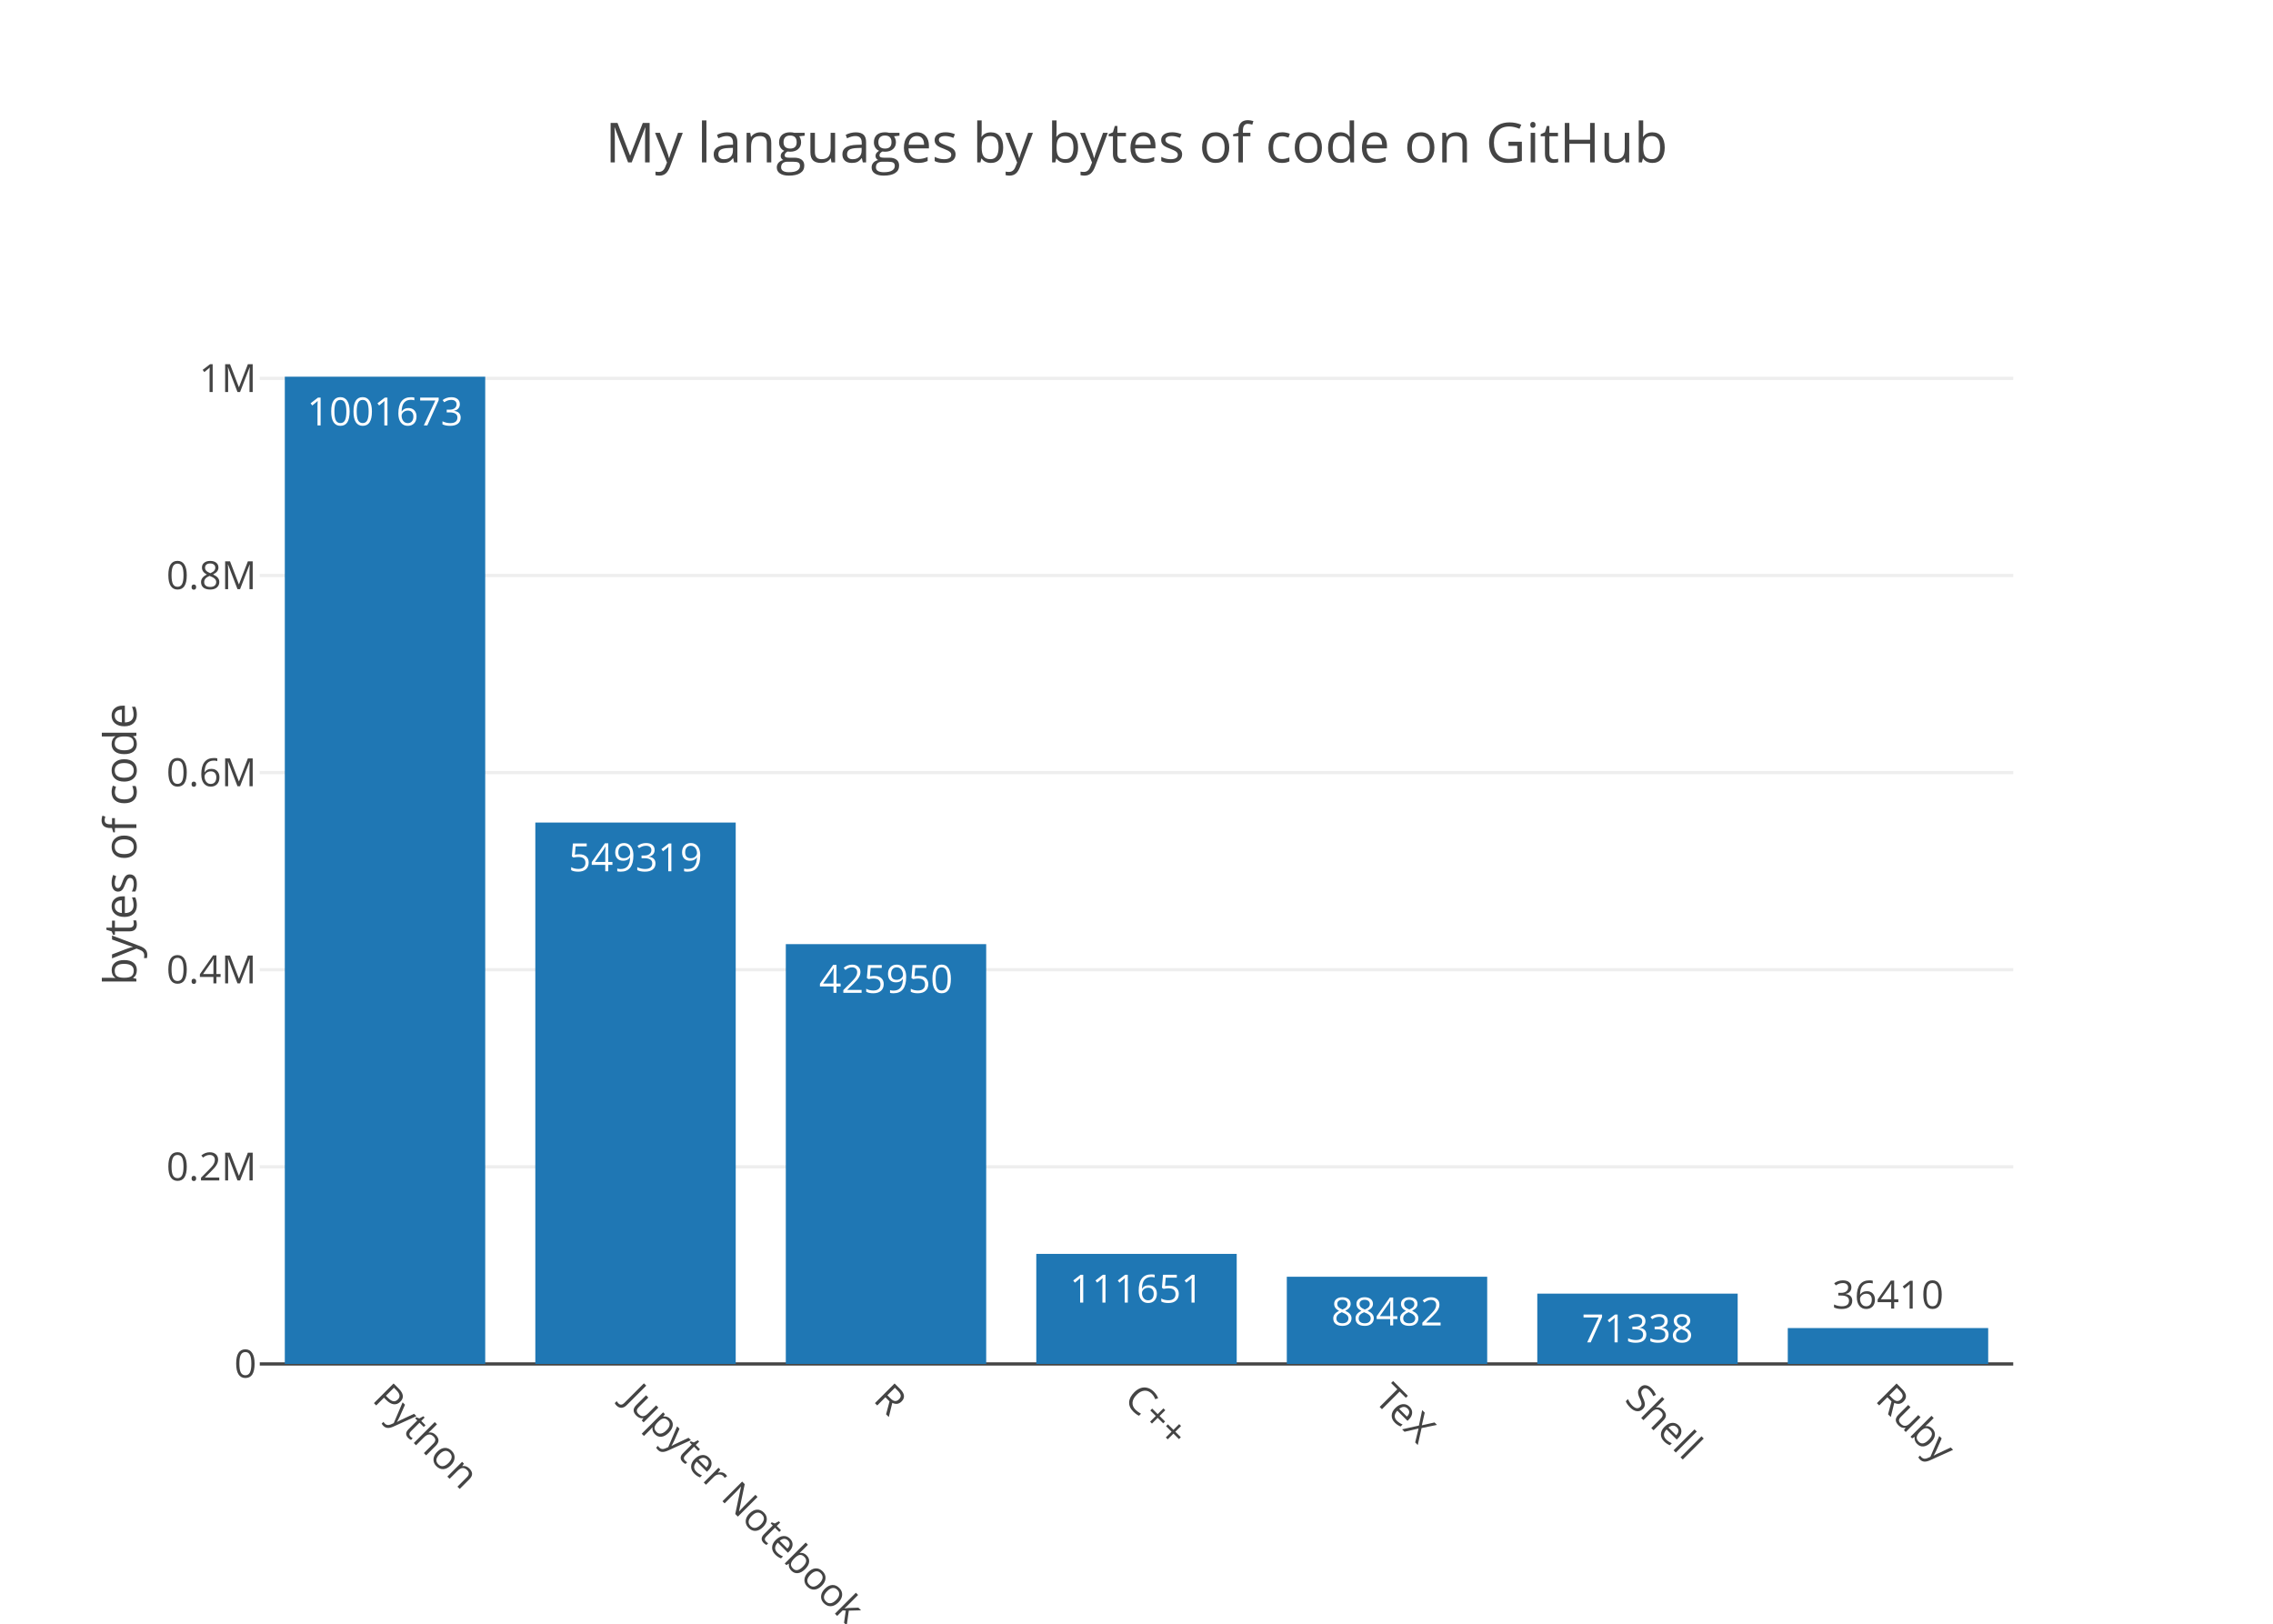
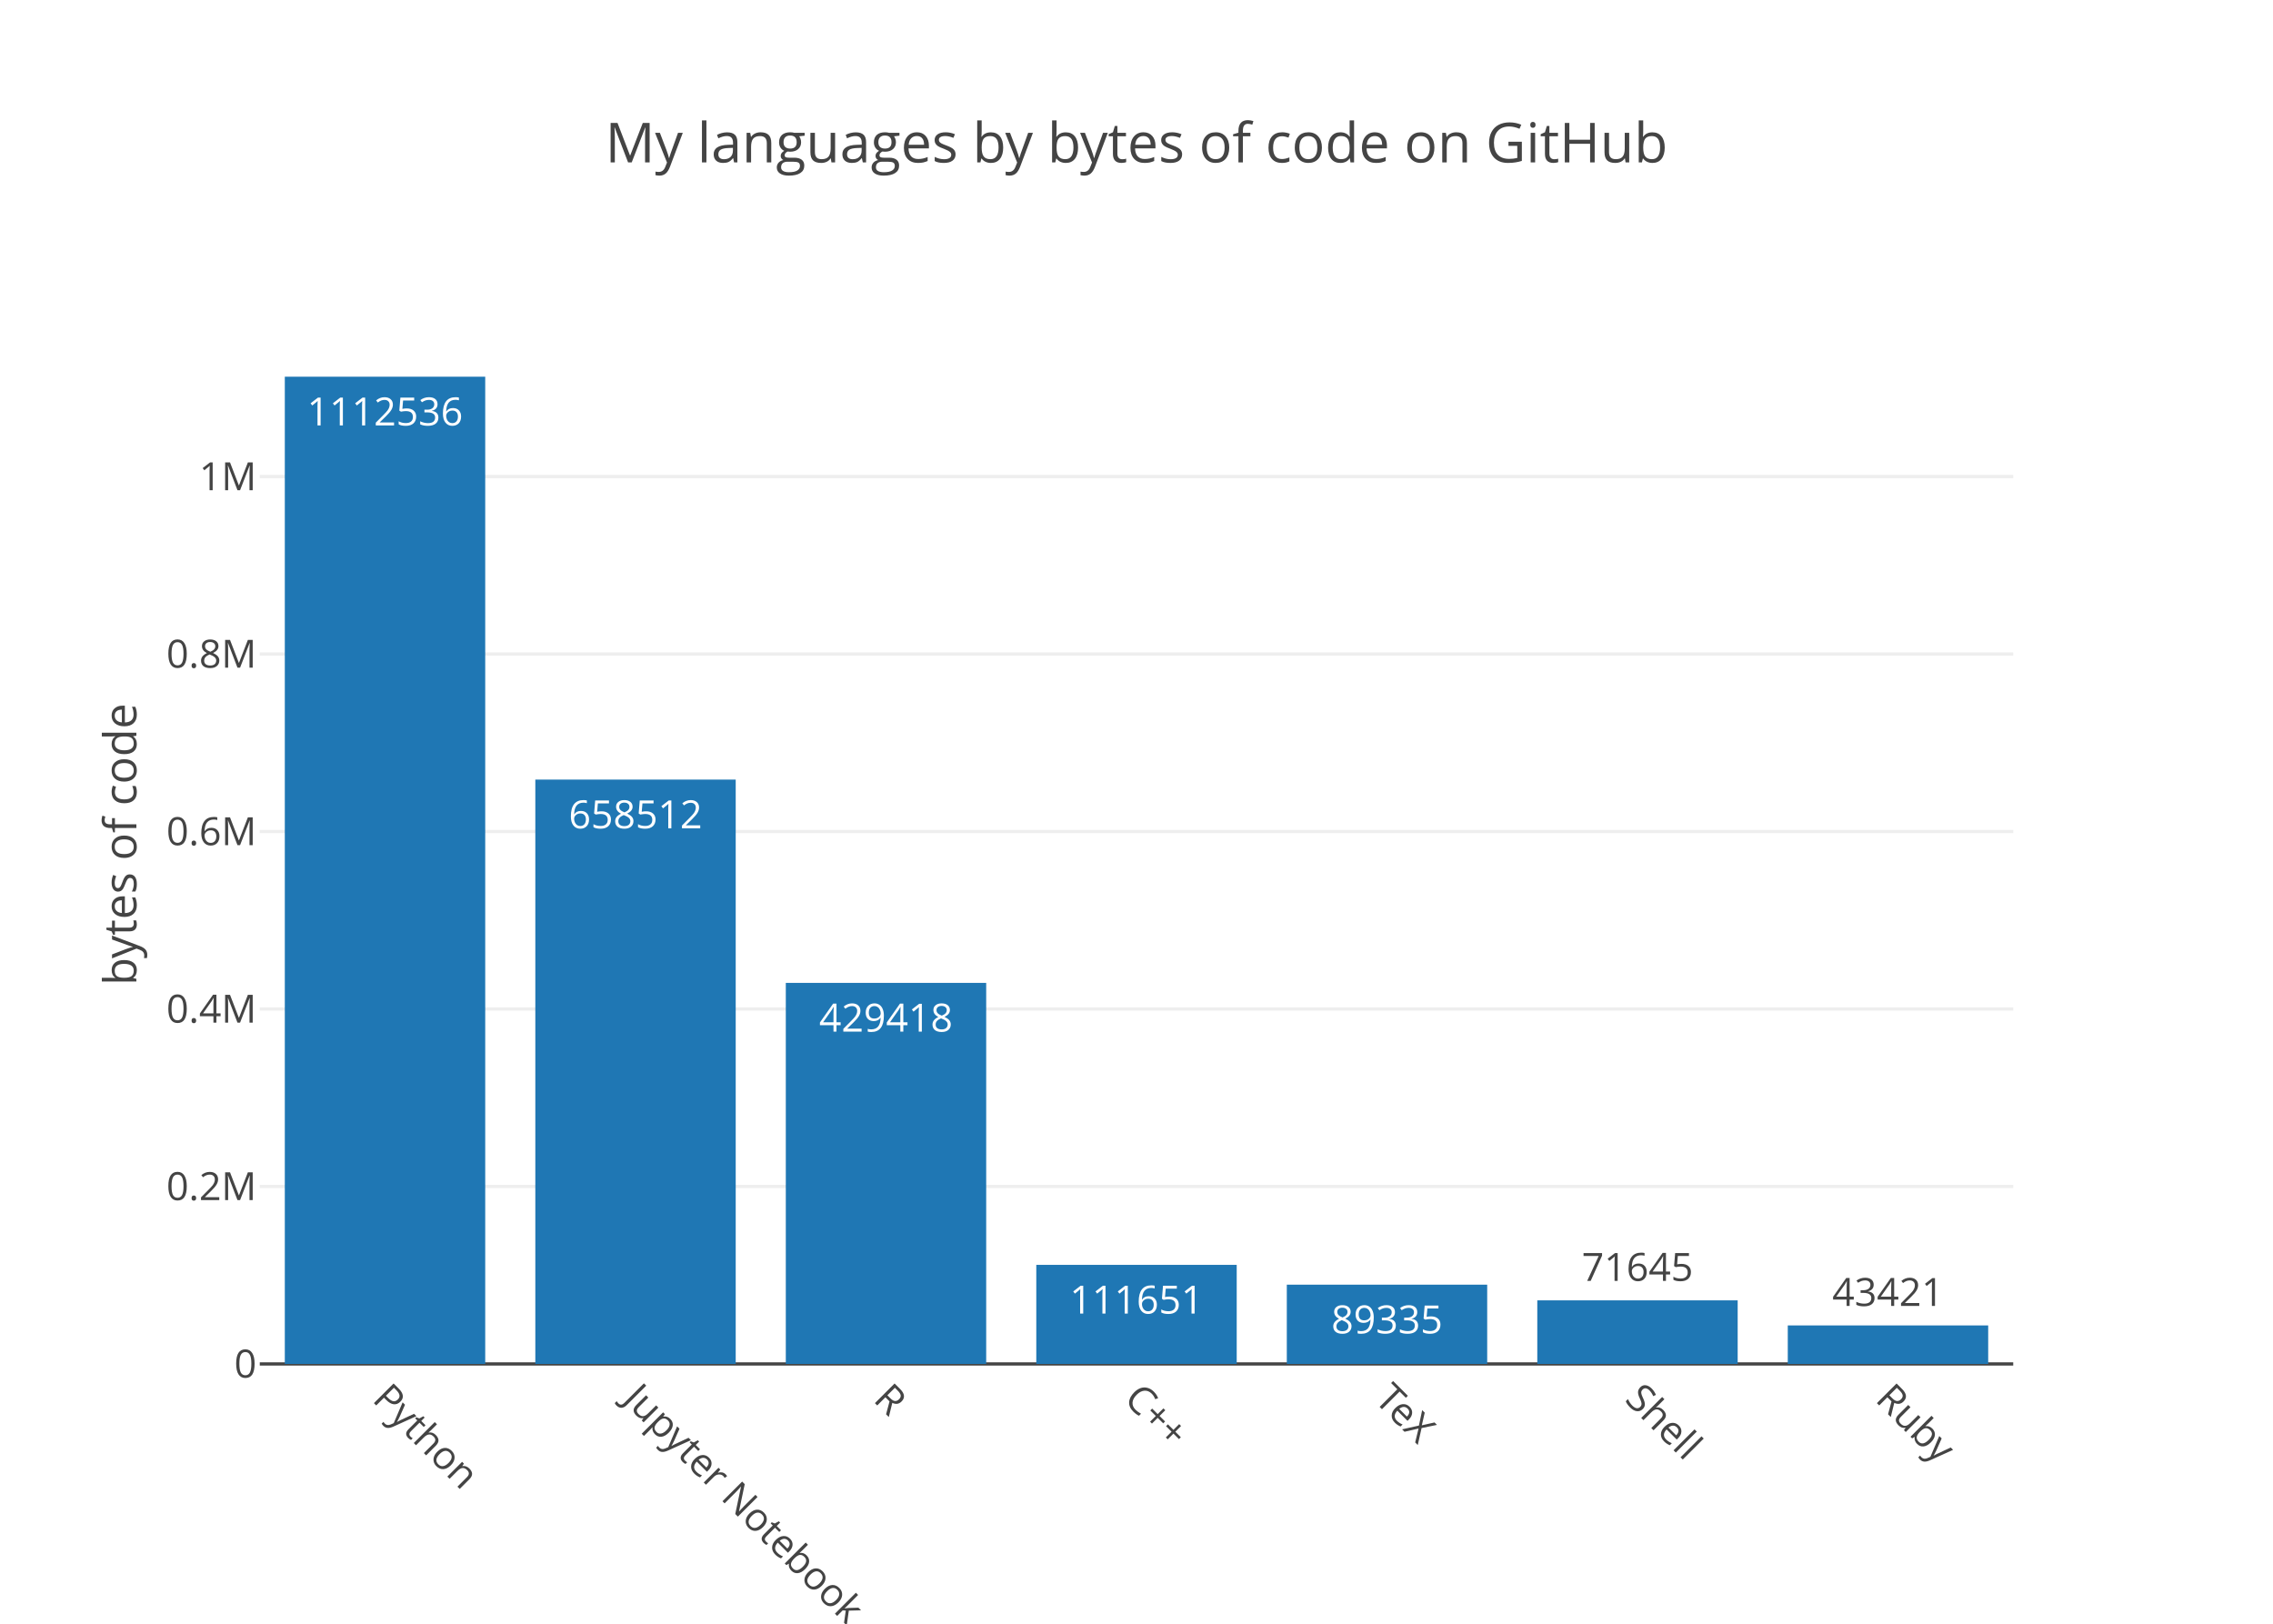
<svg xmlns="http://www.w3.org/2000/svg" class="main-svg" width="700" height="500" viewBox="0 0 700 500">
  <rect x="0" y="0" width="700" height="500" style="fill: rgb(255, 255, 255); fill-opacity: 1;" />
-   <defs id="defs-9f88c5">
+   <defs id="defs-9ac09e">
    <g class="clips">
-       <clipPath id="clip9f88c5xyplot" class="plotclip">
+       <clipPath id="clip9ac09exyplot" class="plotclip">
        <rect width="540" height="320" />
      </clipPath>
-       <clipPath class="axesclip" id="clip9f88c5x">
+       <clipPath class="axesclip" id="clip9ac09ex">
        <rect x="80" y="0" width="540" height="500" />
      </clipPath>
-       <clipPath class="axesclip" id="clip9f88c5y">
+       <clipPath class="axesclip" id="clip9ac09ey">
        <rect x="0" y="100" width="700" height="320" />
      </clipPath>
-       <clipPath class="axesclip" id="clip9f88c5xy">
+       <clipPath class="axesclip" id="clip9ac09exy">
        <rect x="80" y="100" width="540" height="320" />
      </clipPath>
    </g>
    <g class="gradients" />
  </defs>
  <g class="bglayer" />
  <g class="layer-below">
    <g class="imagelayer" />
    <g class="shapelayer" />
  </g>
  <g class="cartesianlayer">
    <g class="subplot xy">
      <g class="layer-subplot">
        <g class="shapelayer" />
        <g class="imagelayer" />
      </g>
      <g class="gridlayer">
        <g class="x" />
        <g class="y">
-           <path class="ygrid crisp" transform="translate(0,359.3)" d="M80,0h540" style="stroke: rgb(238, 238, 238); stroke-opacity: 1; stroke-width: 1px;" />
-           <path class="ygrid crisp" transform="translate(0,298.6)" d="M80,0h540" style="stroke: rgb(238, 238, 238); stroke-opacity: 1; stroke-width: 1px;" />
-           <path class="ygrid crisp" transform="translate(0,237.9)" d="M80,0h540" style="stroke: rgb(238, 238, 238); stroke-opacity: 1; stroke-width: 1px;" />
-           <path class="ygrid crisp" transform="translate(0,177.21)" d="M80,0h540" style="stroke: rgb(238, 238, 238); stroke-opacity: 1; stroke-width: 1px;" />
-           <path class="ygrid crisp" transform="translate(0,116.51)" d="M80,0h540" style="stroke: rgb(238, 238, 238); stroke-opacity: 1; stroke-width: 1px;" />
+           <path class="ygrid crisp" transform="translate(0,365.35)" d="M80,0h540" style="stroke: rgb(238, 238, 238); stroke-opacity: 1; stroke-width: 1px;" />
+           <path class="ygrid crisp" transform="translate(0,310.7)" d="M80,0h540" style="stroke: rgb(238, 238, 238); stroke-opacity: 1; stroke-width: 1px;" />
+           <path class="ygrid crisp" transform="translate(0,256.05)" d="M80,0h540" style="stroke: rgb(238, 238, 238); stroke-opacity: 1; stroke-width: 1px;" />
+           <path class="ygrid crisp" transform="translate(0,201.4)" d="M80,0h540" style="stroke: rgb(238, 238, 238); stroke-opacity: 1; stroke-width: 1px;" />
+           <path class="ygrid crisp" transform="translate(0,146.75)" d="M80,0h540" style="stroke: rgb(238, 238, 238); stroke-opacity: 1; stroke-width: 1px;" />
        </g>
      </g>
      <g class="zerolinelayer">
        <path class="yzl zl crisp" transform="translate(0,420)" d="M80,0h540" style="stroke: rgb(68, 68, 68); stroke-opacity: 1; stroke-width: 1px;" />
      </g>
      <path class="xlines-below" />
      <path class="ylines-below" />
      <g class="overlines-below" />
      <g class="xaxislayer-below" />
      <g class="yaxislayer-below" />
      <g class="overaxes-below" />
-       <g class="plot" transform="translate(80, 100)" clip-path="url('#clip9f88c5xyplot')">
+       <g class="plot" transform="translate(80, 100)" clip-path="url('#clip9ac09exyplot')">
        <g class="barlayer mlayer">
          <g class="trace bars" style="opacity: 1;">
            <g class="points">
              <g class="point">
                <path d="M7.71,320V16H69.43V320Z" style="vector-effect: non-scaling-stroke; opacity: 1; stroke-width: 0px; fill: rgb(31, 119, 180); fill-opacity: 1;" />
-                 <text class="bartext bartext-inside" transform="translate(38.56219 31)" text-anchor="middle" data-notex="1" x="0" y="0" style="font-family: 'Open Sans', verdana, arial, sans-serif; font-size: 12px; fill: rgb(255, 255, 255); fill-opacity: 1; white-space: pre;">1001673</text>
+                 <text class="bartext bartext-inside" transform="translate(38.56219 31)" text-anchor="middle" data-notex="1" x="0" y="0" style="font-family: 'Open Sans', verdana, arial, sans-serif; font-size: 12px; fill: rgb(255, 255, 255); fill-opacity: 1; white-space: pre;">1112536</text>
              </g>
              <g class="point">
-                 <path d="M84.86,320V153.29H146.57V320Z" style="vector-effect: non-scaling-stroke; opacity: 1; stroke-width: 0px; fill: rgb(31, 119, 180); fill-opacity: 1;" />
-                 <text class="bartext bartext-inside" transform="translate(115.7072 168.29)" text-anchor="middle" data-notex="1" x="0" y="0" style="font-family: 'Open Sans', verdana, arial, sans-serif; font-size: 12px; fill: rgb(255, 255, 255); fill-opacity: 1; white-space: pre;">549319</text>
+                 <path d="M84.86,320V140.06H146.57V320Z" style="vector-effect: non-scaling-stroke; opacity: 1; stroke-width: 0px; fill: rgb(31, 119, 180); fill-opacity: 1;" />
+                 <text class="bartext bartext-inside" transform="translate(115.7072 155.06)" text-anchor="middle" data-notex="1" x="0" y="0" style="font-family: 'Open Sans', verdana, arial, sans-serif; font-size: 12px; fill: rgb(255, 255, 255); fill-opacity: 1; white-space: pre;">658512</text>
              </g>
              <g class="point">
-                 <path d="M162,320V190.73H223.71V320Z" style="vector-effect: non-scaling-stroke; opacity: 1; stroke-width: 0px; fill: rgb(31, 119, 180); fill-opacity: 1;" />
-                 <text class="bartext bartext-inside" transform="translate(192.8472 205.73)" text-anchor="middle" data-notex="1" x="0" y="0" style="font-family: 'Open Sans', verdana, arial, sans-serif; font-size: 12px; fill: rgb(255, 255, 255); fill-opacity: 1; white-space: pre;">425950</text>
+                 <path d="M162,320V202.66H223.71V320Z" style="vector-effect: non-scaling-stroke; opacity: 1; stroke-width: 0px; fill: rgb(31, 119, 180); fill-opacity: 1;" />
+                 <text class="bartext bartext-inside" transform="translate(192.8472 217.66)" text-anchor="middle" data-notex="1" x="0" y="0" style="font-family: 'Open Sans', verdana, arial, sans-serif; font-size: 12px; fill: rgb(255, 255, 255); fill-opacity: 1; white-space: pre;">429418</text>
              </g>
              <g class="point">
-                 <path d="M239.14,320V286.11H300.86V320Z" style="vector-effect: non-scaling-stroke; opacity: 1; stroke-width: 0px; fill: rgb(31, 119, 180); fill-opacity: 1;" />
-                 <text class="bartext bartext-inside" transform="translate(269.9922 301.11)" text-anchor="middle" data-notex="1" x="0" y="0" style="font-family: 'Open Sans', verdana, arial, sans-serif; font-size: 12px; fill: rgb(255, 255, 255); fill-opacity: 1; white-space: pre;">111651</text>
+                 <path d="M239.14,320V289.49H300.86V320Z" style="vector-effect: non-scaling-stroke; opacity: 1; stroke-width: 0px; fill: rgb(31, 119, 180); fill-opacity: 1;" />
+                 <text class="bartext bartext-inside" transform="translate(269.9922 304.49)" text-anchor="middle" data-notex="1" x="0" y="0" style="font-family: 'Open Sans', verdana, arial, sans-serif; font-size: 12px; fill: rgb(255, 255, 255); fill-opacity: 1; white-space: pre;">111651</text>
              </g>
              <g class="point">
-                 <path d="M316.29,320V293.15H378V320Z" style="vector-effect: non-scaling-stroke; opacity: 1; stroke-width: 0px; fill: rgb(31, 119, 180); fill-opacity: 1;" />
-                 <text class="bartext bartext-inside" transform="translate(347.1372 308.15)" text-anchor="middle" data-notex="1" x="0" y="0" style="font-family: 'Open Sans', verdana, arial, sans-serif; font-size: 12px; fill: rgb(255, 255, 255); fill-opacity: 1; white-space: pre;">88482</text>
+                 <path d="M316.29,320V295.59H378V320Z" style="vector-effect: non-scaling-stroke; opacity: 1; stroke-width: 0px; fill: rgb(31, 119, 180); fill-opacity: 1;" />
+                 <text class="bartext bartext-inside" transform="translate(347.1372 310.59)" text-anchor="middle" data-notex="1" x="0" y="0" style="font-family: 'Open Sans', verdana, arial, sans-serif; font-size: 12px; fill: rgb(255, 255, 255); fill-opacity: 1; white-space: pre;">89335</text>
              </g>
              <g class="point">
-                 <path d="M393.43,320V298.35H455.14V320Z" style="vector-effect: non-scaling-stroke; opacity: 1; stroke-width: 0px; fill: rgb(31, 119, 180); fill-opacity: 1;" />
-                 <text class="bartext bartext-inside" transform="translate(424.2772 313.35)" text-anchor="middle" data-notex="1" x="0" y="0" style="font-family: 'Open Sans', verdana, arial, sans-serif; font-size: 12px; fill: rgb(255, 255, 255); fill-opacity: 1; white-space: pre;">71338</text>
+                 <path d="M393.43,320V300.42H455.14V320Z" style="vector-effect: non-scaling-stroke; opacity: 1; stroke-width: 0px; fill: rgb(31, 119, 180); fill-opacity: 1;" />
+                 <text class="bartext bartext-outside" transform="translate(424.2772 294.42)" text-anchor="middle" data-notex="1" x="0" y="0" style="font-family: 'Open Sans', verdana, arial, sans-serif; font-size: 12px; fill: rgb(68, 68, 68); fill-opacity: 1; white-space: pre;">71645</text>
              </g>
              <g class="point">
-                 <path d="M470.57,320V308.95H532.29V320Z" style="vector-effect: non-scaling-stroke; opacity: 1; stroke-width: 0px; fill: rgb(31, 119, 180); fill-opacity: 1;" />
-                 <text class="bartext bartext-outside" transform="translate(501.4222 302.95)" text-anchor="middle" data-notex="1" x="0" y="0" style="font-family: 'Open Sans', verdana, arial, sans-serif; font-size: 12px; fill: rgb(68, 68, 68); fill-opacity: 1; white-space: pre;">36410</text>
+                 <path d="M470.57,320V308.14H532.29V320Z" style="vector-effect: non-scaling-stroke; opacity: 1; stroke-width: 0px; fill: rgb(31, 119, 180); fill-opacity: 1;" />
+                 <text class="bartext bartext-outside" transform="translate(501.4222 302.14)" text-anchor="middle" data-notex="1" x="0" y="0" style="font-family: 'Open Sans', verdana, arial, sans-serif; font-size: 12px; fill: rgb(68, 68, 68); fill-opacity: 1; white-space: pre;">43421</text>
              </g>
            </g>
          </g>
        </g>
      </g>
      <g class="overplot" />
      <path class="xlines-above crisp" d="M0,0" style="fill: none;" />
      <path class="ylines-above crisp" d="M0,0" style="fill: none;" />
      <g class="overlines-above" />
      <g class="xaxislayer-above">
        <g class="xtick">
          <text text-anchor="start" x="0" y="433" transform="translate(118.57,0) rotate(45,0,427)" style="font-family: 'Open Sans', verdana, arial, sans-serif; font-size: 12px; fill: rgb(68, 68, 68); fill-opacity: 1; white-space: pre;">Python</text>
        </g>
        <g class="xtick">
          <text text-anchor="start" x="0" y="433" transform="translate(195.71,0) rotate(45,0,427)" style="font-family: 'Open Sans', verdana, arial, sans-serif; font-size: 12px; fill: rgb(68, 68, 68); fill-opacity: 1; white-space: pre;">Jupyter Notebook</text>
        </g>
        <g class="xtick">
          <text text-anchor="start" x="0" y="433" transform="translate(272.86,0) rotate(45,0,427)" style="font-family: 'Open Sans', verdana, arial, sans-serif; font-size: 12px; fill: rgb(68, 68, 68); fill-opacity: 1; white-space: pre;">R</text>
        </g>
        <g class="xtick">
          <text text-anchor="start" x="0" y="433" transform="translate(350,0) rotate(45,0,427)" style="font-family: 'Open Sans', verdana, arial, sans-serif; font-size: 12px; fill: rgb(68, 68, 68); fill-opacity: 1; white-space: pre;">C++</text>
        </g>
        <g class="xtick">
          <text text-anchor="start" x="0" y="433" transform="translate(427.14,0) rotate(45,0,427)" style="font-family: 'Open Sans', verdana, arial, sans-serif; font-size: 12px; fill: rgb(68, 68, 68); fill-opacity: 1; white-space: pre;">TeX</text>
        </g>
        <g class="xtick">
          <text text-anchor="start" x="0" y="433" transform="translate(504.29,0) rotate(45,0,427)" style="font-family: 'Open Sans', verdana, arial, sans-serif; font-size: 12px; fill: rgb(68, 68, 68); fill-opacity: 1; white-space: pre;">Shell</text>
        </g>
        <g class="xtick">
          <text text-anchor="start" x="0" y="433" transform="translate(581.43,0) rotate(45,0,427)" style="font-family: 'Open Sans', verdana, arial, sans-serif; font-size: 12px; fill: rgb(68, 68, 68); fill-opacity: 1; white-space: pre;">Ruby</text>
        </g>
      </g>
      <g class="yaxislayer-above">
        <g class="ytick">
          <text text-anchor="end" x="79" y="4.2" transform="translate(0,420)" style="font-family: 'Open Sans', verdana, arial, sans-serif; font-size: 12px; fill: rgb(68, 68, 68); fill-opacity: 1; white-space: pre;">0</text>
        </g>
        <g class="ytick">
-           <text text-anchor="end" x="79" y="4.2" transform="translate(0,359.3)" style="font-family: 'Open Sans', verdana, arial, sans-serif; font-size: 12px; fill: rgb(68, 68, 68); fill-opacity: 1; white-space: pre;">0.2M</text>
+           <text text-anchor="end" x="79" y="4.2" transform="translate(0,365.35)" style="font-family: 'Open Sans', verdana, arial, sans-serif; font-size: 12px; fill: rgb(68, 68, 68); fill-opacity: 1; white-space: pre;">0.2M</text>
        </g>
        <g class="ytick">
-           <text text-anchor="end" x="79" y="4.2" transform="translate(0,298.6)" style="font-family: 'Open Sans', verdana, arial, sans-serif; font-size: 12px; fill: rgb(68, 68, 68); fill-opacity: 1; white-space: pre;">0.4M</text>
+           <text text-anchor="end" x="79" y="4.2" transform="translate(0,310.7)" style="font-family: 'Open Sans', verdana, arial, sans-serif; font-size: 12px; fill: rgb(68, 68, 68); fill-opacity: 1; white-space: pre;">0.4M</text>
        </g>
        <g class="ytick">
-           <text text-anchor="end" x="79" y="4.2" transform="translate(0,237.9)" style="font-family: 'Open Sans', verdana, arial, sans-serif; font-size: 12px; fill: rgb(68, 68, 68); fill-opacity: 1; white-space: pre;">0.6M</text>
+           <text text-anchor="end" x="79" y="4.2" transform="translate(0,256.05)" style="font-family: 'Open Sans', verdana, arial, sans-serif; font-size: 12px; fill: rgb(68, 68, 68); fill-opacity: 1; white-space: pre;">0.6M</text>
        </g>
        <g class="ytick">
-           <text text-anchor="end" x="79" y="4.2" transform="translate(0,177.21)" style="font-family: 'Open Sans', verdana, arial, sans-serif; font-size: 12px; fill: rgb(68, 68, 68); fill-opacity: 1; white-space: pre;">0.8M</text>
+           <text text-anchor="end" x="79" y="4.2" transform="translate(0,201.4)" style="font-family: 'Open Sans', verdana, arial, sans-serif; font-size: 12px; fill: rgb(68, 68, 68); fill-opacity: 1; white-space: pre;">0.8M</text>
        </g>
        <g class="ytick">
-           <text text-anchor="end" x="79" y="4.2" transform="translate(0,116.51)" style="font-family: 'Open Sans', verdana, arial, sans-serif; font-size: 12px; fill: rgb(68, 68, 68); fill-opacity: 1; white-space: pre;">1M</text>
+           <text text-anchor="end" x="79" y="4.2" transform="translate(0,146.75)" style="font-family: 'Open Sans', verdana, arial, sans-serif; font-size: 12px; fill: rgb(68, 68, 68); fill-opacity: 1; white-space: pre;">1M</text>
        </g>
      </g>
      <g class="overaxes-above" />
    </g>
  </g>
  <g class="polarlayer" />
  <g class="ternarylayer" />
  <g class="geolayer" />
  <g class="pielayer" />
  <g class="sunburstlayer" />
  <g class="glimages" />
-   <defs id="topdefs-9f88c5">
+   <defs id="topdefs-9ac09e">
    <g class="clips" />
  </defs>
  <g class="layer-above">
    <g class="imagelayer" />
    <g class="shapelayer" />
  </g>
  <g class="infolayer">
    <g class="g-gtitle">
      <text class="gtitle" x="350" y="50" text-anchor="middle" dy="0em" style="font-family: 'Open Sans', verdana, arial, sans-serif; font-size: 17px; fill: rgb(68, 68, 68); opacity: 1; font-weight: normal; white-space: pre;">My languages by bytes of code on GitHub</text>
    </g>
    <g class="g-xtitle" />
    <g class="g-ytitle">
      <text class="ytitle" transform="rotate(-90,42,260)" x="42" y="260" text-anchor="middle" style="font-family: 'Open Sans', verdana, arial, sans-serif; font-size: 14px; fill: rgb(68, 68, 68); opacity: 1; font-weight: normal; white-space: pre;">bytes of code</text>
    </g>
  </g>
</svg>
